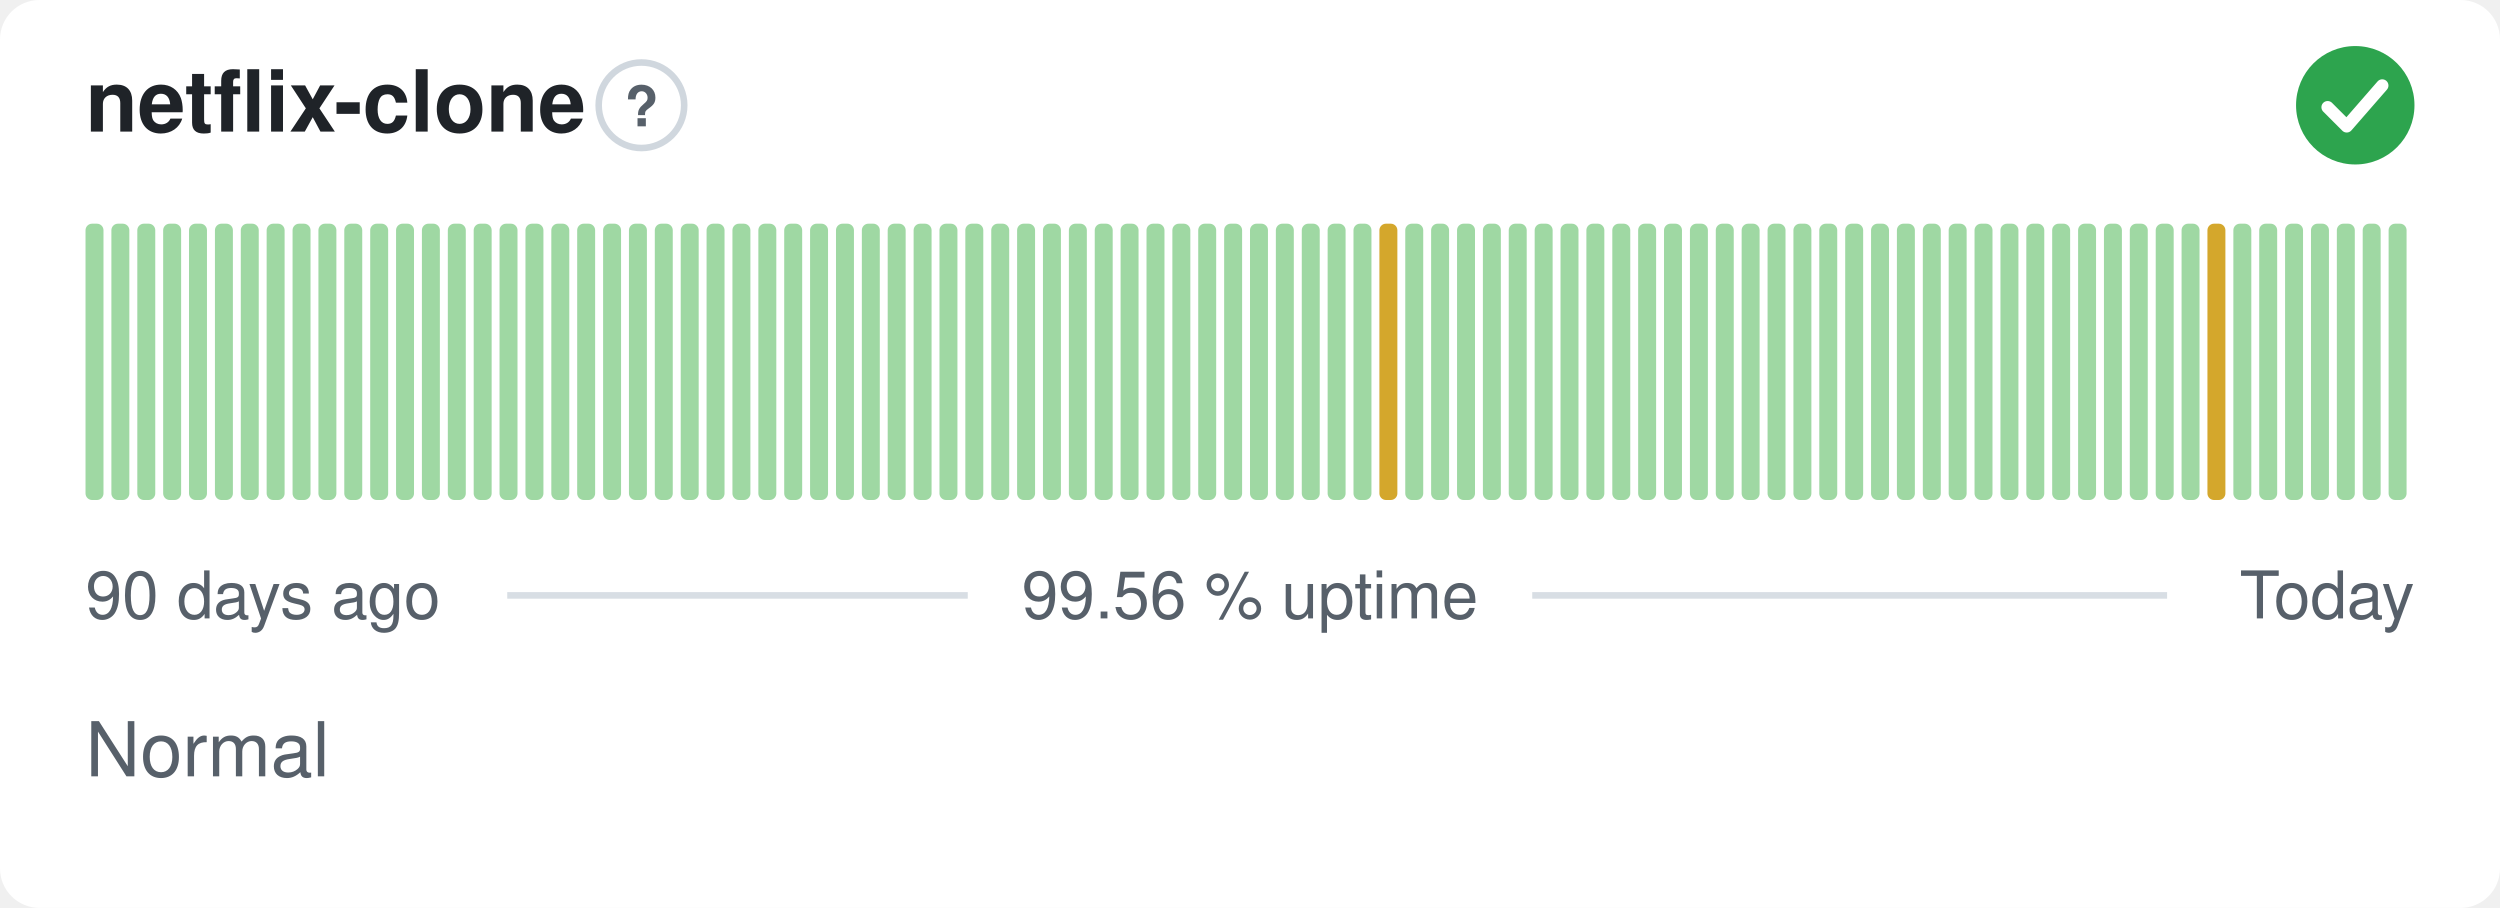
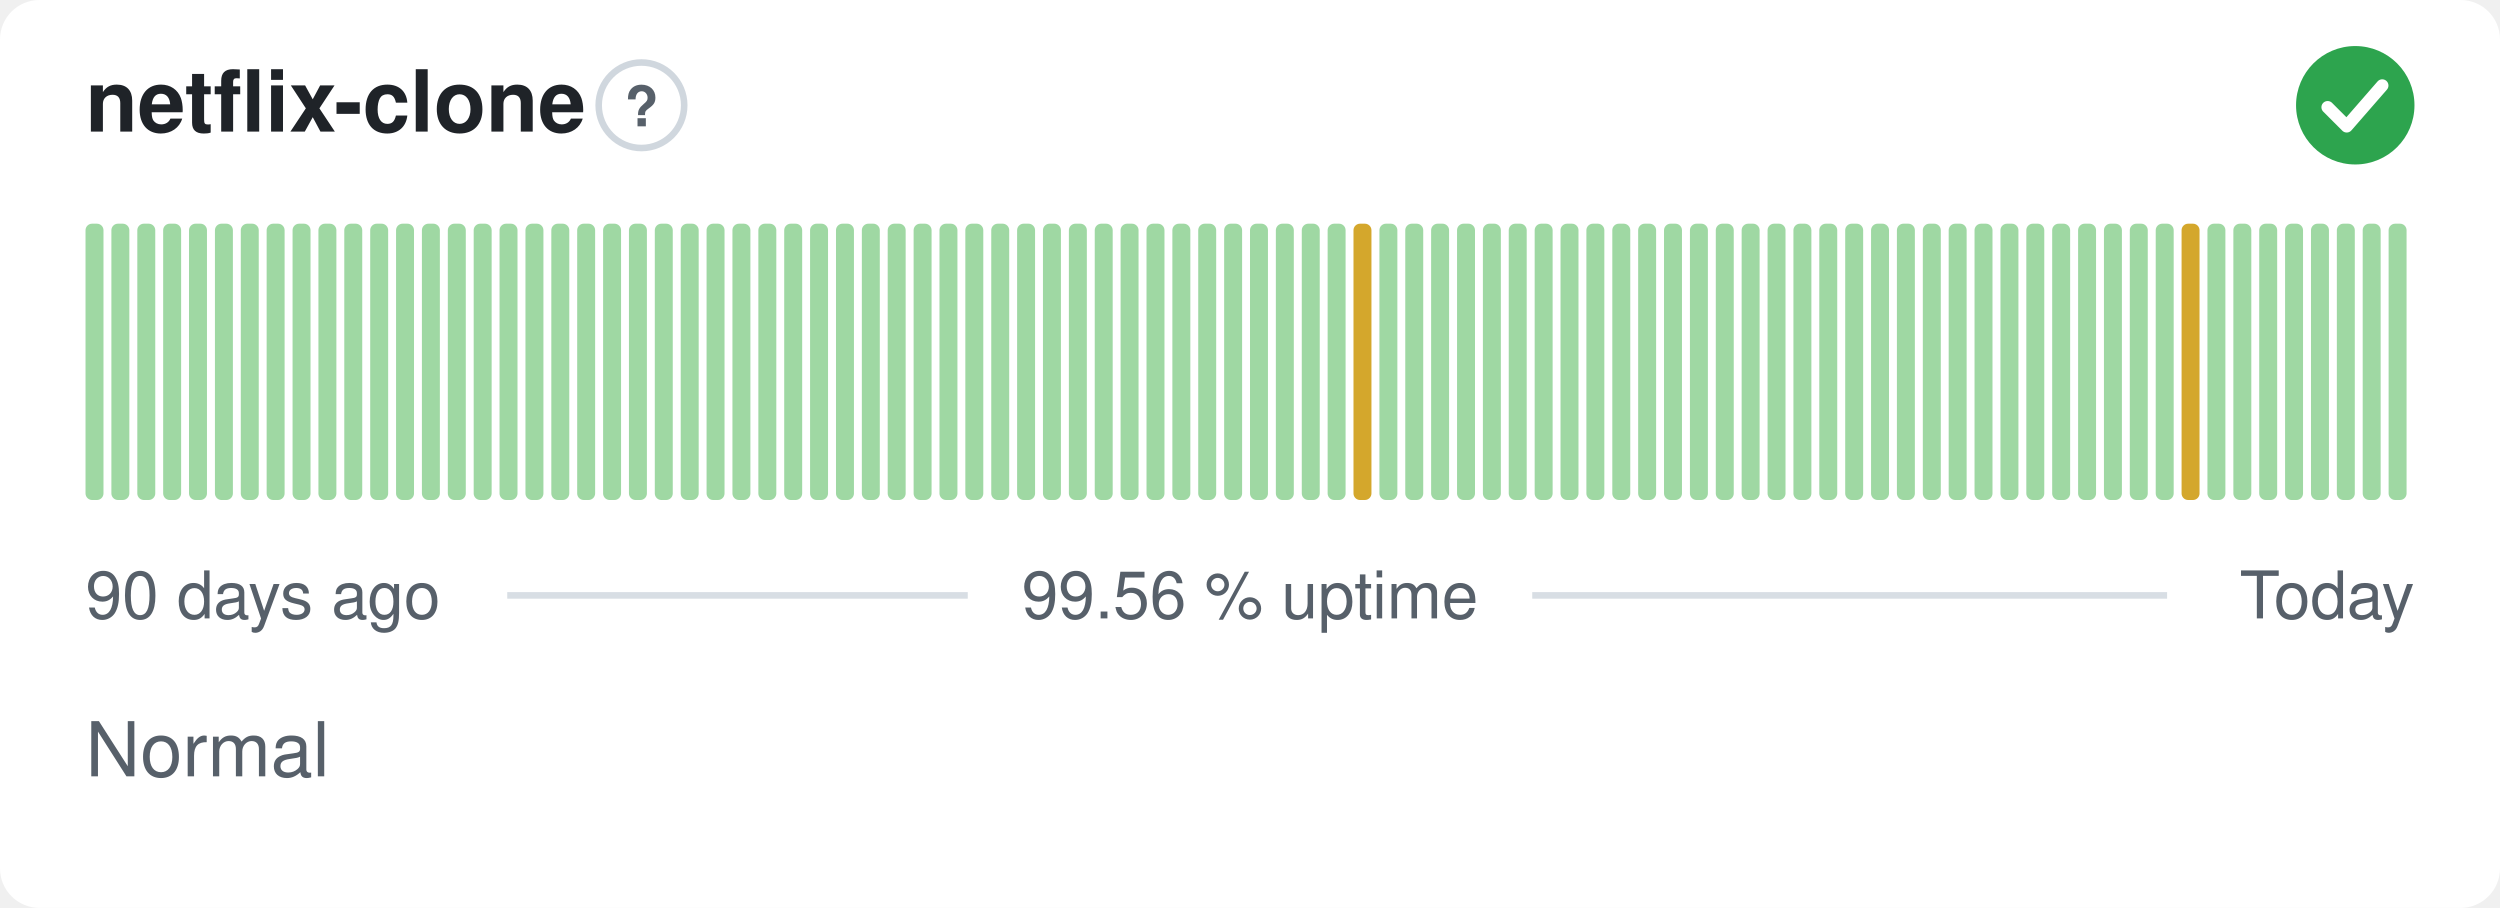
<svg xmlns="http://www.w3.org/2000/svg" width="380" height="138" viewBox="0 0 380 138" role="img" aria-label="netflix-clone: Normal, 99.56 % uptime over the last 90 days" font-family="-apple-system,BlinkMacSystemFont,'Segoe UI',Helvetica,Arial,sans-serif">
  <style>
    @media (prefers-color-scheme: dark) {
      .bg { fill: #0d1117 }
      .title { fill: #e6edf3 }
      .muted { fill: #8b949e }
      .hint { stroke: #30363d }
      .rule { stroke: #30363d }
      .nodata { fill: #21262d }
    }
  </style>
  <rect class="bg" width="380" height="138" rx="6" fill="#ffffff" />
  <text class="title" x="13" y="20" font-size="13" font-weight="600" fill="#1f2328">netflix-clone</text>
  <circle class="hint" cx="97.5" cy="16" r="6.5" fill="none" stroke="#d0d7de" stroke-width="1" />
  <text class="muted" x="97.5" y="19.2" text-anchor="middle" font-size="8.5" font-weight="700" fill="#57606a">?</text>
  <circle cx="358" cy="16" r="9" fill="#2da44e" />
  <path d="M353.80 16.30l2.90 2.90 5.40 -6.20" fill="none" stroke="#fff" stroke-width="1.89" stroke-linecap="round" stroke-linejoin="round" />
  <rect x="13.00" y="34.00" width="2.73" height="42.00" rx="1" fill="#9fd8a3" />
  <rect x="16.93" y="34.00" width="2.73" height="42.00" rx="1" fill="#9fd8a3" />
  <rect x="20.87" y="34.00" width="2.73" height="42.00" rx="1" fill="#9fd8a3" />
  <rect x="24.80" y="34.00" width="2.73" height="42.00" rx="1" fill="#9fd8a3" />
  <rect x="28.73" y="34.00" width="2.73" height="42.00" rx="1" fill="#9fd8a3" />
  <rect x="32.67" y="34.00" width="2.73" height="42.00" rx="1" fill="#9fd8a3" />
  <rect x="36.60" y="34.00" width="2.73" height="42.00" rx="1" fill="#9fd8a3" />
  <rect x="40.53" y="34.00" width="2.73" height="42.00" rx="1" fill="#9fd8a3" />
  <rect x="44.47" y="34.00" width="2.73" height="42.00" rx="1" fill="#9fd8a3" />
  <rect x="48.40" y="34.00" width="2.73" height="42.00" rx="1" fill="#9fd8a3" />
  <rect x="52.33" y="34.00" width="2.73" height="42.00" rx="1" fill="#9fd8a3" />
  <rect x="56.27" y="34.00" width="2.73" height="42.00" rx="1" fill="#9fd8a3" />
  <rect x="60.20" y="34.00" width="2.73" height="42.00" rx="1" fill="#9fd8a3" />
  <rect x="64.13" y="34.00" width="2.73" height="42.00" rx="1" fill="#9fd8a3" />
  <rect x="68.07" y="34.00" width="2.73" height="42.00" rx="1" fill="#9fd8a3" />
  <rect x="72.00" y="34.00" width="2.73" height="42.00" rx="1" fill="#9fd8a3" />
  <rect x="75.93" y="34.00" width="2.73" height="42.00" rx="1" fill="#9fd8a3" />
  <rect x="79.87" y="34.00" width="2.73" height="42.00" rx="1" fill="#9fd8a3" />
  <rect x="83.80" y="34.00" width="2.73" height="42.00" rx="1" fill="#9fd8a3" />
  <rect x="87.73" y="34.00" width="2.73" height="42.00" rx="1" fill="#9fd8a3" />
  <rect x="91.67" y="34.00" width="2.73" height="42.00" rx="1" fill="#9fd8a3" />
  <rect x="95.60" y="34.00" width="2.73" height="42.00" rx="1" fill="#9fd8a3" />
  <rect x="99.53" y="34.00" width="2.73" height="42.00" rx="1" fill="#9fd8a3" />
  <rect x="103.47" y="34.00" width="2.73" height="42.00" rx="1" fill="#9fd8a3" />
  <rect x="107.40" y="34.00" width="2.73" height="42.00" rx="1" fill="#9fd8a3" />
  <rect x="111.33" y="34.00" width="2.73" height="42.00" rx="1" fill="#9fd8a3" />
  <rect x="115.27" y="34.00" width="2.73" height="42.00" rx="1" fill="#9fd8a3" />
  <rect x="119.20" y="34.00" width="2.73" height="42.00" rx="1" fill="#9fd8a3" />
  <rect x="123.13" y="34.00" width="2.73" height="42.00" rx="1" fill="#9fd8a3" />
  <rect x="127.07" y="34.00" width="2.73" height="42.00" rx="1" fill="#9fd8a3" />
  <rect x="131.00" y="34.00" width="2.73" height="42.00" rx="1" fill="#9fd8a3" />
  <rect x="134.93" y="34.00" width="2.73" height="42.00" rx="1" fill="#9fd8a3" />
  <rect x="138.87" y="34.00" width="2.73" height="42.00" rx="1" fill="#9fd8a3" />
  <rect x="142.80" y="34.00" width="2.73" height="42.00" rx="1" fill="#9fd8a3" />
  <rect x="146.73" y="34.00" width="2.73" height="42.00" rx="1" fill="#9fd8a3" />
  <rect x="150.67" y="34.00" width="2.73" height="42.00" rx="1" fill="#9fd8a3" />
  <rect x="154.60" y="34.00" width="2.73" height="42.00" rx="1" fill="#9fd8a3" />
  <rect x="158.53" y="34.00" width="2.73" height="42.00" rx="1" fill="#9fd8a3" />
  <rect x="162.47" y="34.00" width="2.73" height="42.00" rx="1" fill="#9fd8a3" />
  <rect x="166.40" y="34.00" width="2.73" height="42.00" rx="1" fill="#9fd8a3" />
  <rect x="170.33" y="34.00" width="2.73" height="42.00" rx="1" fill="#9fd8a3" />
  <rect x="174.27" y="34.00" width="2.73" height="42.00" rx="1" fill="#9fd8a3" />
  <rect x="178.20" y="34.00" width="2.73" height="42.00" rx="1" fill="#9fd8a3" />
  <rect x="182.13" y="34.00" width="2.73" height="42.00" rx="1" fill="#9fd8a3" />
  <rect x="186.07" y="34.00" width="2.73" height="42.00" rx="1" fill="#9fd8a3" />
  <rect x="190.00" y="34.00" width="2.73" height="42.00" rx="1" fill="#9fd8a3" />
  <rect x="193.93" y="34.00" width="2.73" height="42.00" rx="1" fill="#9fd8a3" />
  <rect x="197.87" y="34.00" width="2.73" height="42.00" rx="1" fill="#9fd8a3" />
  <rect x="201.80" y="34.00" width="2.73" height="42.00" rx="1" fill="#9fd8a3" />
-   <rect x="205.73" y="34.00" width="2.73" height="42.00" rx="1" fill="#9fd8a3" />
-   <rect x="209.67" y="34.00" width="2.73" height="42.00" rx="1" fill="#d4a72c" />
+   <rect x="205.73" y="34.00" width="2.73" height="42.00" rx="1" fill="#d4a72c" />
+   <rect x="209.67" y="34.00" width="2.73" height="42.00" rx="1" fill="#9fd8a3" />
  <rect x="213.60" y="34.00" width="2.73" height="42.00" rx="1" fill="#9fd8a3" />
  <rect x="217.53" y="34.00" width="2.73" height="42.00" rx="1" fill="#9fd8a3" />
  <rect x="221.47" y="34.00" width="2.73" height="42.00" rx="1" fill="#9fd8a3" />
  <rect x="225.40" y="34.00" width="2.73" height="42.00" rx="1" fill="#9fd8a3" />
  <rect x="229.33" y="34.00" width="2.73" height="42.00" rx="1" fill="#9fd8a3" />
  <rect x="233.27" y="34.00" width="2.73" height="42.00" rx="1" fill="#9fd8a3" />
  <rect x="237.20" y="34.00" width="2.73" height="42.00" rx="1" fill="#9fd8a3" />
  <rect x="241.13" y="34.00" width="2.73" height="42.00" rx="1" fill="#9fd8a3" />
  <rect x="245.07" y="34.00" width="2.73" height="42.00" rx="1" fill="#9fd8a3" />
  <rect x="249.00" y="34.00" width="2.73" height="42.00" rx="1" fill="#9fd8a3" />
  <rect x="252.93" y="34.00" width="2.73" height="42.00" rx="1" fill="#9fd8a3" />
  <rect x="256.87" y="34.00" width="2.73" height="42.00" rx="1" fill="#9fd8a3" />
  <rect x="260.80" y="34.00" width="2.73" height="42.00" rx="1" fill="#9fd8a3" />
  <rect x="264.73" y="34.00" width="2.73" height="42.00" rx="1" fill="#9fd8a3" />
  <rect x="268.67" y="34.00" width="2.73" height="42.00" rx="1" fill="#9fd8a3" />
  <rect x="272.60" y="34.00" width="2.73" height="42.00" rx="1" fill="#9fd8a3" />
  <rect x="276.53" y="34.00" width="2.73" height="42.00" rx="1" fill="#9fd8a3" />
  <rect x="280.47" y="34.00" width="2.73" height="42.00" rx="1" fill="#9fd8a3" />
  <rect x="284.40" y="34.00" width="2.73" height="42.00" rx="1" fill="#9fd8a3" />
  <rect x="288.33" y="34.00" width="2.73" height="42.00" rx="1" fill="#9fd8a3" />
  <rect x="292.27" y="34.00" width="2.73" height="42.00" rx="1" fill="#9fd8a3" />
  <rect x="296.20" y="34.00" width="2.73" height="42.00" rx="1" fill="#9fd8a3" />
  <rect x="300.13" y="34.00" width="2.73" height="42.00" rx="1" fill="#9fd8a3" />
  <rect x="304.07" y="34.00" width="2.73" height="42.00" rx="1" fill="#9fd8a3" />
  <rect x="308.00" y="34.00" width="2.73" height="42.00" rx="1" fill="#9fd8a3" />
  <rect x="311.93" y="34.00" width="2.73" height="42.00" rx="1" fill="#9fd8a3" />
  <rect x="315.87" y="34.00" width="2.73" height="42.00" rx="1" fill="#9fd8a3" />
  <rect x="319.80" y="34.00" width="2.73" height="42.00" rx="1" fill="#9fd8a3" />
  <rect x="323.73" y="34.00" width="2.73" height="42.00" rx="1" fill="#9fd8a3" />
  <rect x="327.67" y="34.00" width="2.73" height="42.00" rx="1" fill="#9fd8a3" />
-   <rect x="331.60" y="34.00" width="2.73" height="42.00" rx="1" fill="#9fd8a3" />
-   <rect x="335.53" y="34.00" width="2.73" height="42.00" rx="1" fill="#d4a72c" />
+   <rect x="331.60" y="34.00" width="2.73" height="42.00" rx="1" fill="#d4a72c" />
+   <rect x="335.53" y="34.00" width="2.73" height="42.00" rx="1" fill="#9fd8a3" />
  <rect x="339.47" y="34.00" width="2.73" height="42.00" rx="1" fill="#9fd8a3" />
  <rect x="343.40" y="34.00" width="2.73" height="42.00" rx="1" fill="#9fd8a3" />
  <rect x="347.33" y="34.00" width="2.73" height="42.00" rx="1" fill="#9fd8a3" />
  <rect x="351.27" y="34.00" width="2.73" height="42.00" rx="1" fill="#9fd8a3" />
  <rect x="355.20" y="34.00" width="2.73" height="42.00" rx="1" fill="#9fd8a3" />
  <rect x="359.13" y="34.00" width="2.73" height="42.00" rx="1" fill="#9fd8a3" />
  <rect x="363.07" y="34.00" width="2.73" height="42.00" rx="1" fill="#9fd8a3" />
  <text class="muted" x="13" y="94" font-size="10" fill="#57606a">90 days ago</text>
  <text class="muted" x="190" y="94" text-anchor="middle" font-size="10" fill="#57606a">99.56 % uptime</text>
  <text class="muted" x="367" y="94" text-anchor="end" font-size="10" fill="#57606a">Today</text>
  <line class="rule" x1="77.1" y1="90.5" x2="147.1" y2="90.5" stroke="#d8dee4" stroke-width="1" />
  <line class="rule" x1="232.9" y1="90.5" x2="329.4" y2="90.5" stroke="#d8dee4" stroke-width="1" />
  <text class="muted" x="13" y="118" font-size="11.5" fill="#57606a">Normal</text>
</svg>
